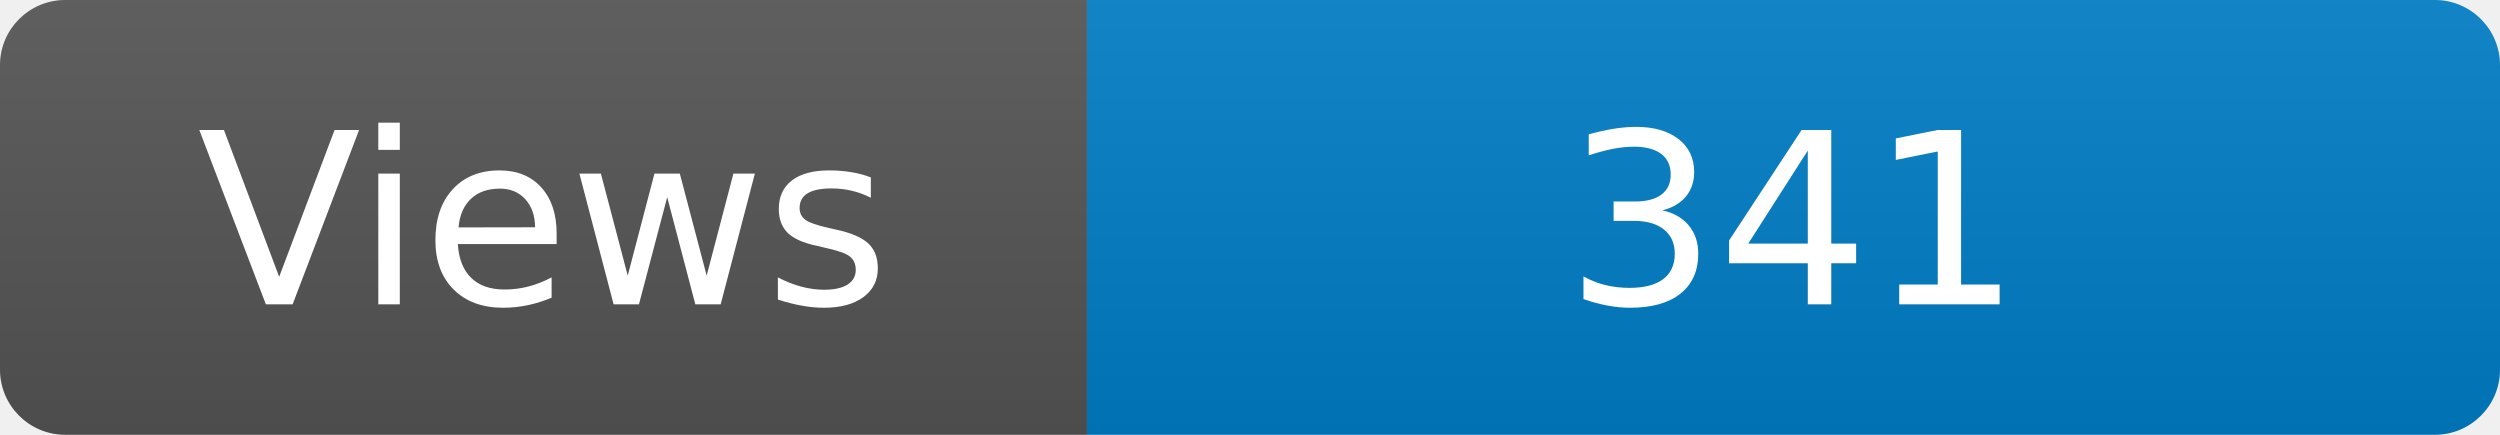
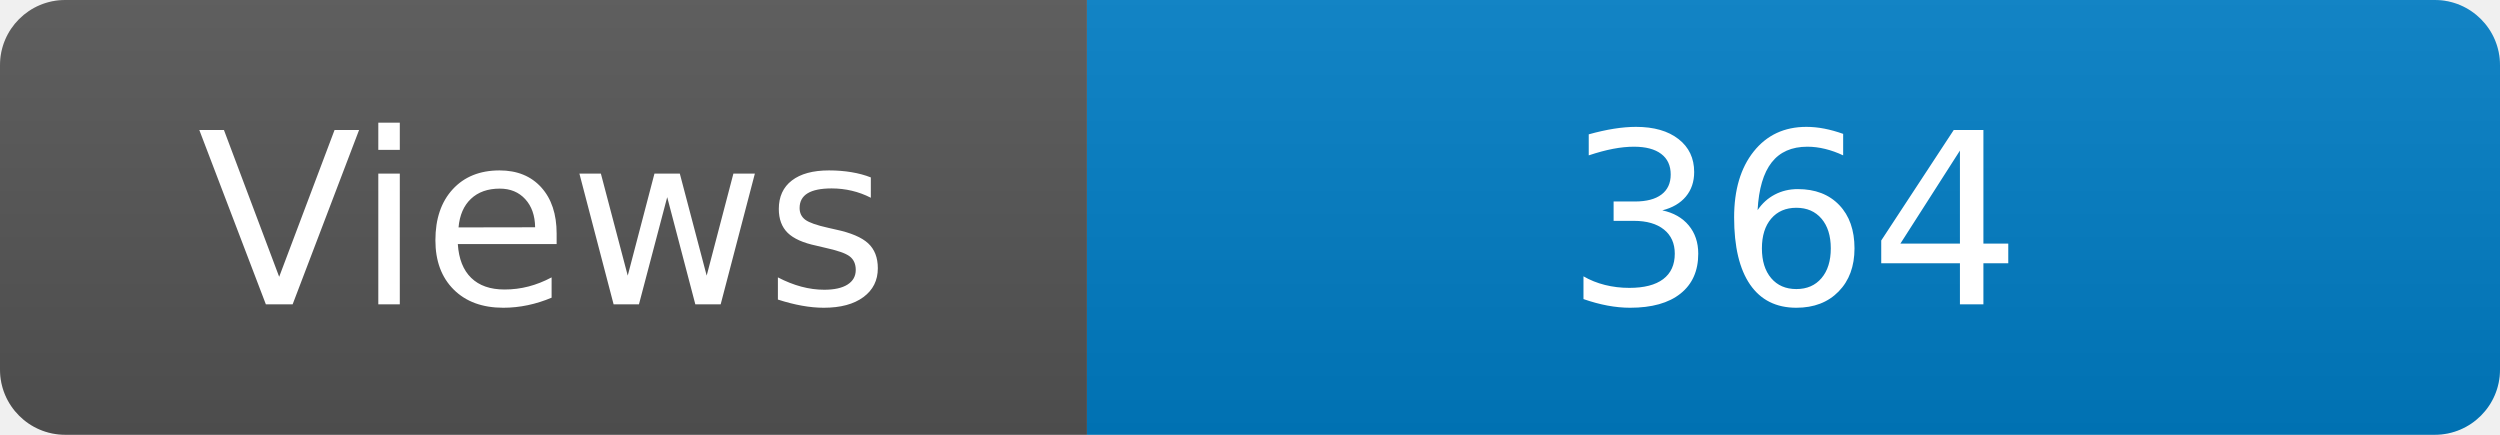
<svg xmlns="http://www.w3.org/2000/svg" width="115" height="20" role="img" aria-label="Maintained?: yes">
  <linearGradient id="s" x2="0" y2="100%">
    <stop offset="0" stop-color="#bbb" stop-opacity=".1" />
    <stop offset="1" stop-opacity=".1" />
  </linearGradient>
  <clipPath id="r">
    <rect width="115" height="20" rx="3" fill="#fff" />
  </clipPath>
  <g clip-path="url(#r)">
    <rect width="50" height="20" fill="#555" />
    <rect x="50" width="160" height="20" fill="#007ec6" />
    <rect width="115" height="20" fill="url(#s)" />
  </g>
  <g fill="#fff" text-anchor="middle" font-family="Verdana,Geneva,DejaVu Sans,sans-serif" font-size="110">
    <text x="250" y="140" transform="scale(.1)" fill="#fff">Views</text>
-     <text x="825" y="140" transform="scale(.1)" fill="#fff">341</text>
+     <text x="825" y="140" transform="scale(.1)" fill="#fff">364</text>
  </g>
</svg>
